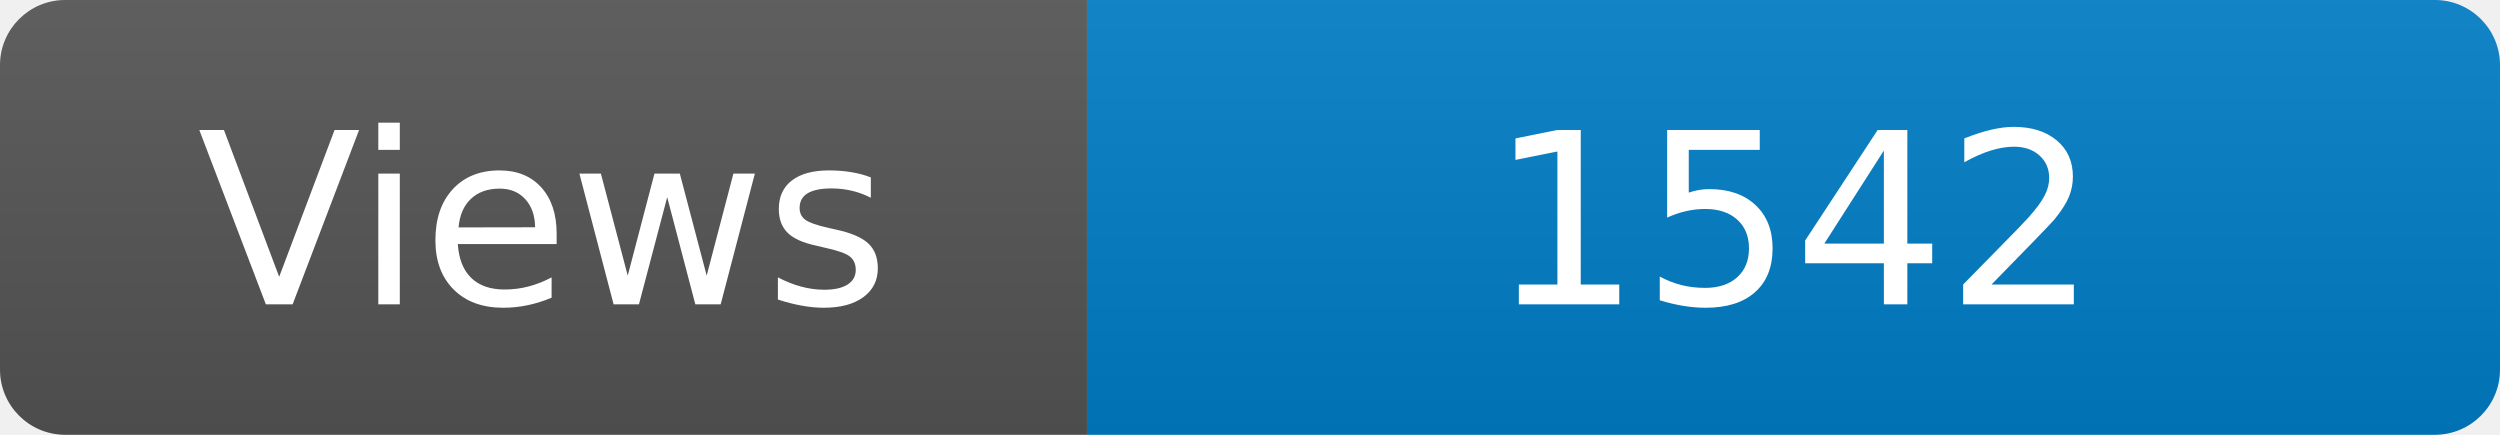
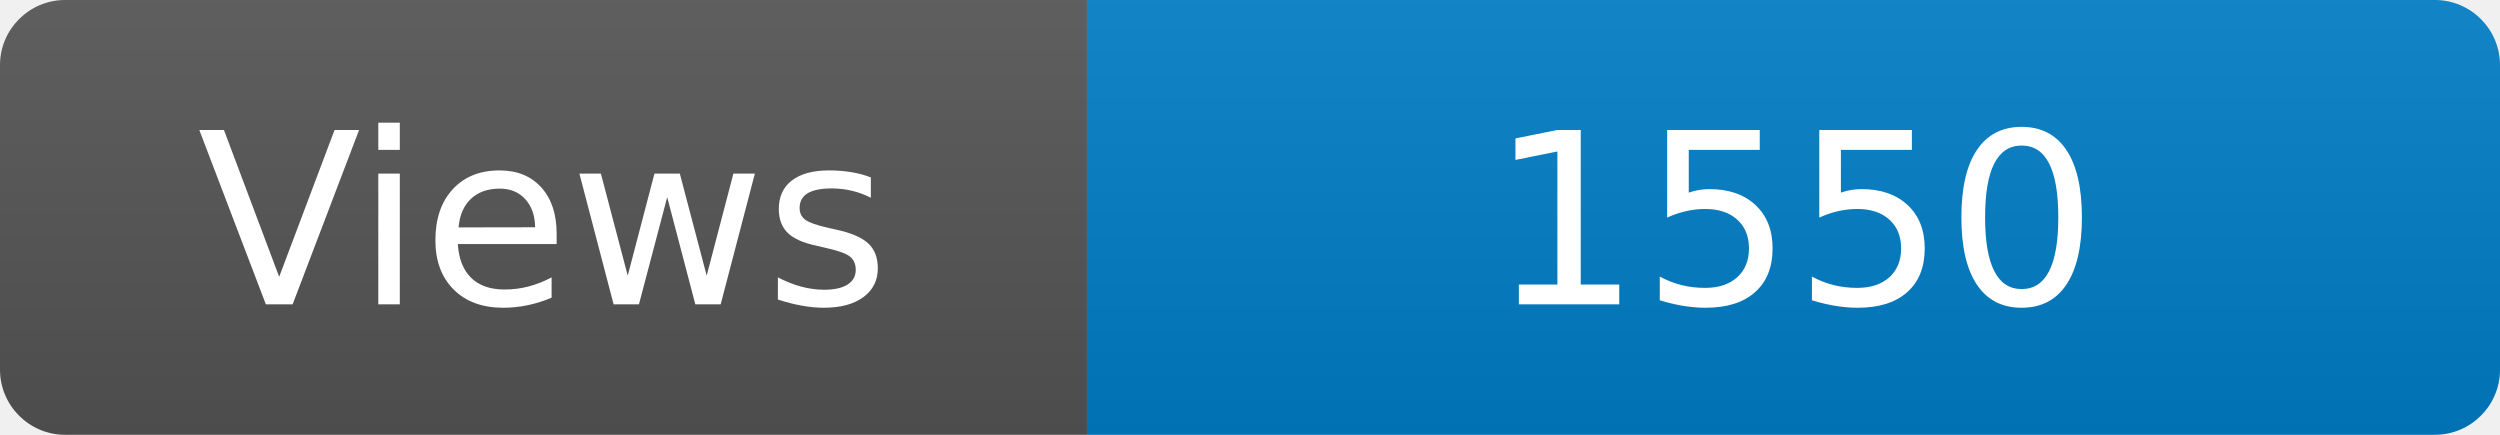
<svg xmlns="http://www.w3.org/2000/svg" width="115" height="20" role="img" aria-label="Maintained?: yes">
  <linearGradient id="s" x2="0" y2="100%">
    <stop offset="0" stop-color="#bbb" stop-opacity=".1" />
    <stop offset="1" stop-opacity=".1" />
  </linearGradient>
  <clipPath id="r">
    <rect width="115" height="20" rx="3" fill="#fff" />
  </clipPath>
  <g clip-path="url(#r)">
    <rect width="50" height="20" fill="#555" />
    <rect x="50" width="160" height="20" fill="#007ec6" />
    <rect width="115" height="20" fill="url(#s)" />
  </g>
  <g fill="#fff" text-anchor="middle" font-family="Verdana,Geneva,DejaVu Sans,sans-serif" font-size="110">
    <text x="250" y="140" transform="scale(.1)" fill="#fff">Views</text>
-     <text x="825" y="140" transform="scale(.1)" fill="#fff">1542</text>
+     <text x="825" y="140" transform="scale(.1)" fill="#fff">1550</text>
  </g>
</svg>
